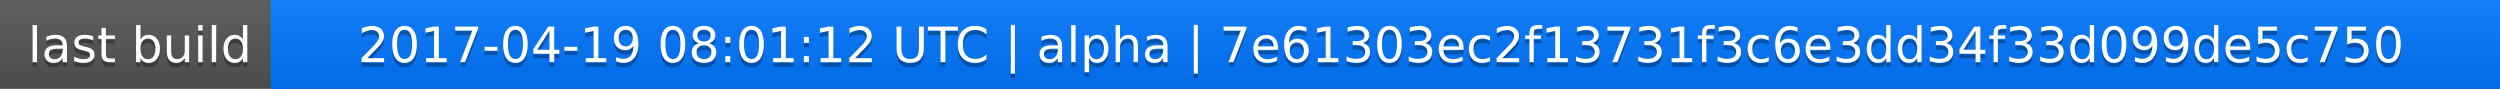
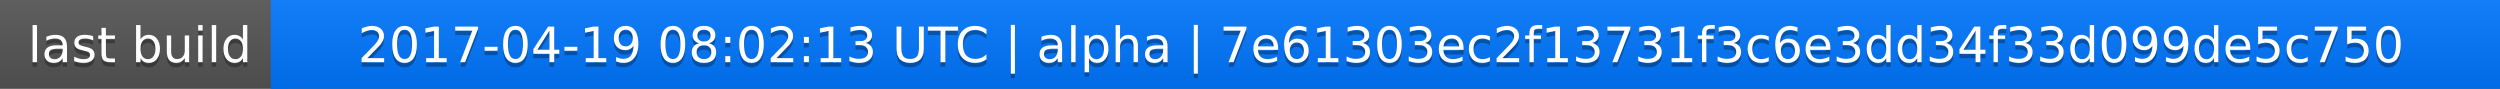
<svg xmlns="http://www.w3.org/2000/svg" width="563" height="20">
  <linearGradient id="a" x2="0" y2="100%">
    <stop offset="0" stop-color="#bbb" stop-opacity=".1" />
    <stop offset="1" stop-opacity=".1" />
  </linearGradient>
  <rect rx="0" width="563" height="20" fill="#555" />
  <rect rx="0" x="61" width="502" height="20" fill="#07f" />
  <path fill="#07f" d="M61 0h4v20h-4z" />
  <rect rx="0" width="563" height="20" fill="url(#a)" />
  <g fill="#fff" text-anchor="middle" font-family="DejaVu Sans,Verdana,Geneva,sans-serif" font-size="11">
    <text x="31.5" y="15" fill="#010101" fill-opacity=".3">last build</text>
    <text x="31.5" y="14">last build</text>
-     <text x="311" y="15" fill="#010101" fill-opacity=".3">2017-04-19 08:01:12 UTC | alpha | 7e61303ec2f13731f3c6e3dd34f33d099de5c750</text>
-     <text x="311" y="14">2017-04-19 08:01:12 UTC | alpha | 7e61303ec2f13731f3c6e3dd34f33d099de5c750</text>
+     <text x="311" y="15" fill="#010101" fill-opacity=".3">2017-04-19 08:02:13 UTC | alpha | 7e61303ec2f13731f3c6e3dd34f33d099de5c750</text>
+     <text x="311" y="14">2017-04-19 08:02:13 UTC | alpha | 7e61303ec2f13731f3c6e3dd34f33d099de5c750</text>
  </g>
</svg>
